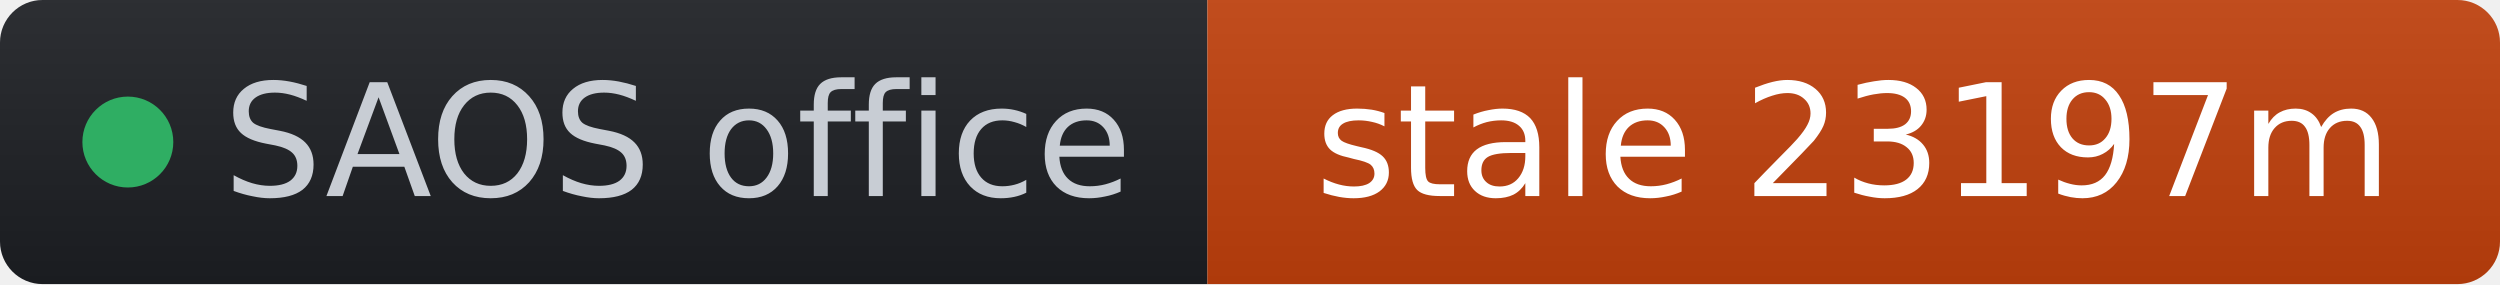
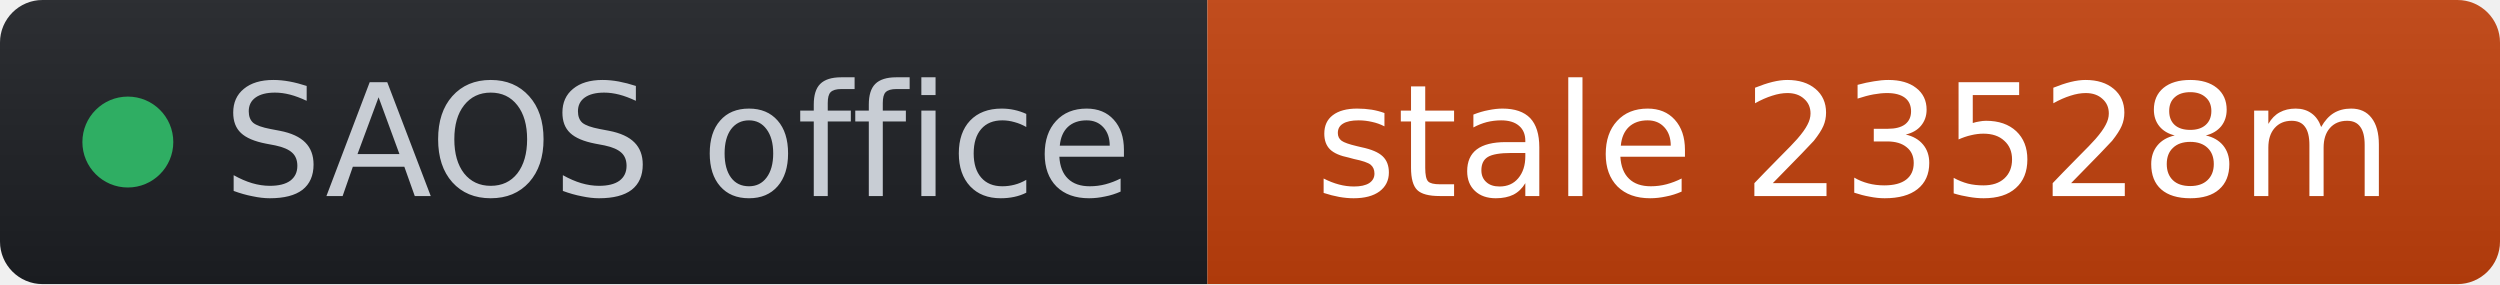
- <svg xmlns="http://www.w3.org/2000/svg" width="176" height="20" role="img" aria-label="SAOS office: stale 23197m" viewBox="0 0 176 20" font-family="Verdana,Geneva,DejaVu Sans,sans-serif">
+ <svg xmlns="http://www.w3.org/2000/svg" width="176" height="20" role="img" aria-label="SAOS office: stale 23528m" viewBox="0 0 176 20" font-family="Verdana,Geneva,DejaVu Sans,sans-serif">
  <linearGradient id="s" x2="0" y2="100%">
    <stop offset="0" stop-color="#bbb" stop-opacity=".1" />
    <stop offset="1" stop-opacity=".1" />
  </linearGradient>
  <clipPath id="r">
    <rect width="176" height="20" rx="3" fill="#fff" />
  </clipPath>
  <g clip-path="url(#r)">
    <rect width="85" height="20" fill="#1d1f24" />
    <rect x="85" width="91" height="20" fill="#c2410c" />
    <rect width="176" height="20" fill="url(#s)" />
  </g>
  <g fill="#fff" text-anchor="middle" font-size="11">
    <circle cx="9" cy="10" r="3.2" fill="#2fae63" />
    <text x="15.7" y="13.8" fill="#c8cdd4" text-anchor="start">SAOS office</text>
-     <text x="130.5" y="13.8" fill="#ffffff">stale 23197m</text>
+     <text x="130.5" y="13.8" fill="#ffffff">stale 23528m</text>
  </g>
</svg>
